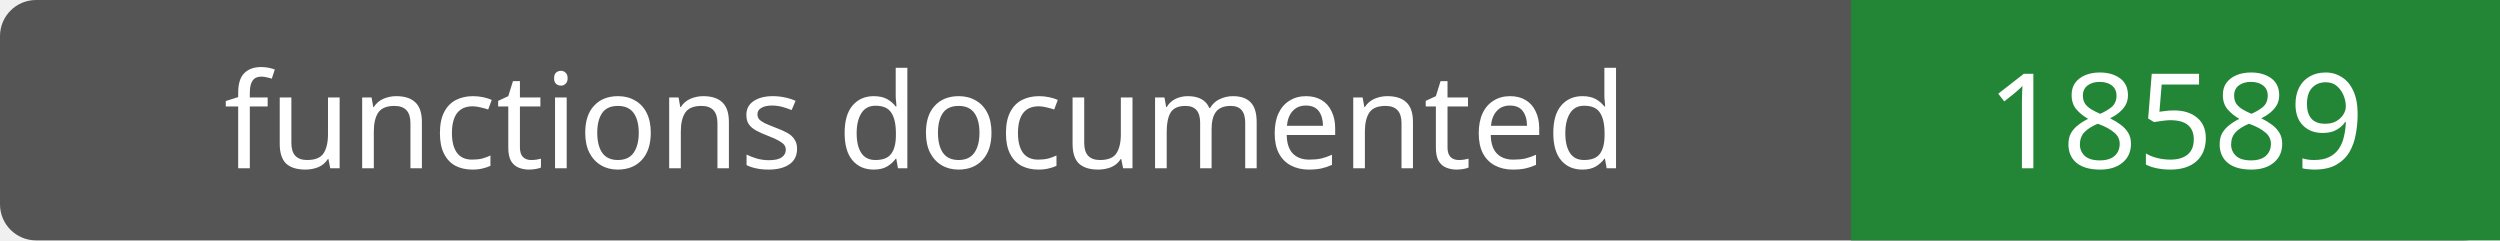
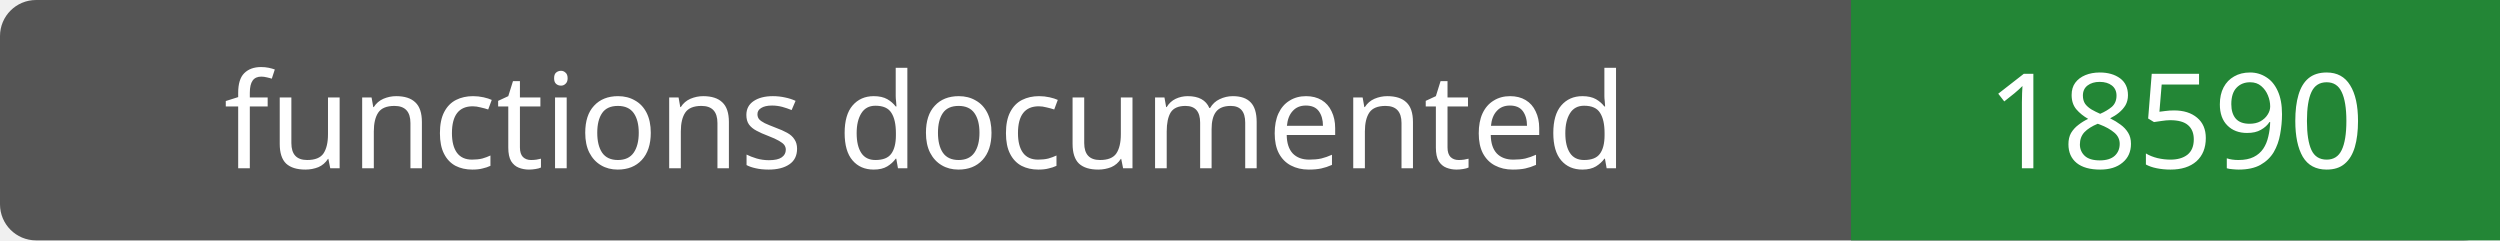
- <svg xmlns="http://www.w3.org/2000/svg" width="208" height="20" role="img" aria-label="functions documented: 18589">
+ <svg xmlns="http://www.w3.org/2000/svg" width="208" height="20" role="img" aria-label="functions documented: 18590">
  <rect width="208" height="20" rx="3" fill="#555" />
  <path fill="#238636" d="M154 0h54v20H154z" />
  <g fill="#fff" text-anchor="middle" font-family="Verdana,sans-serif" font-size="11">
    <text x="77.0" y="14">functions documented</text>
-     <text x="181.0" y="14">18589</text>
+     <text x="181.0" y="14">18590</text>
  </g>
</svg>
